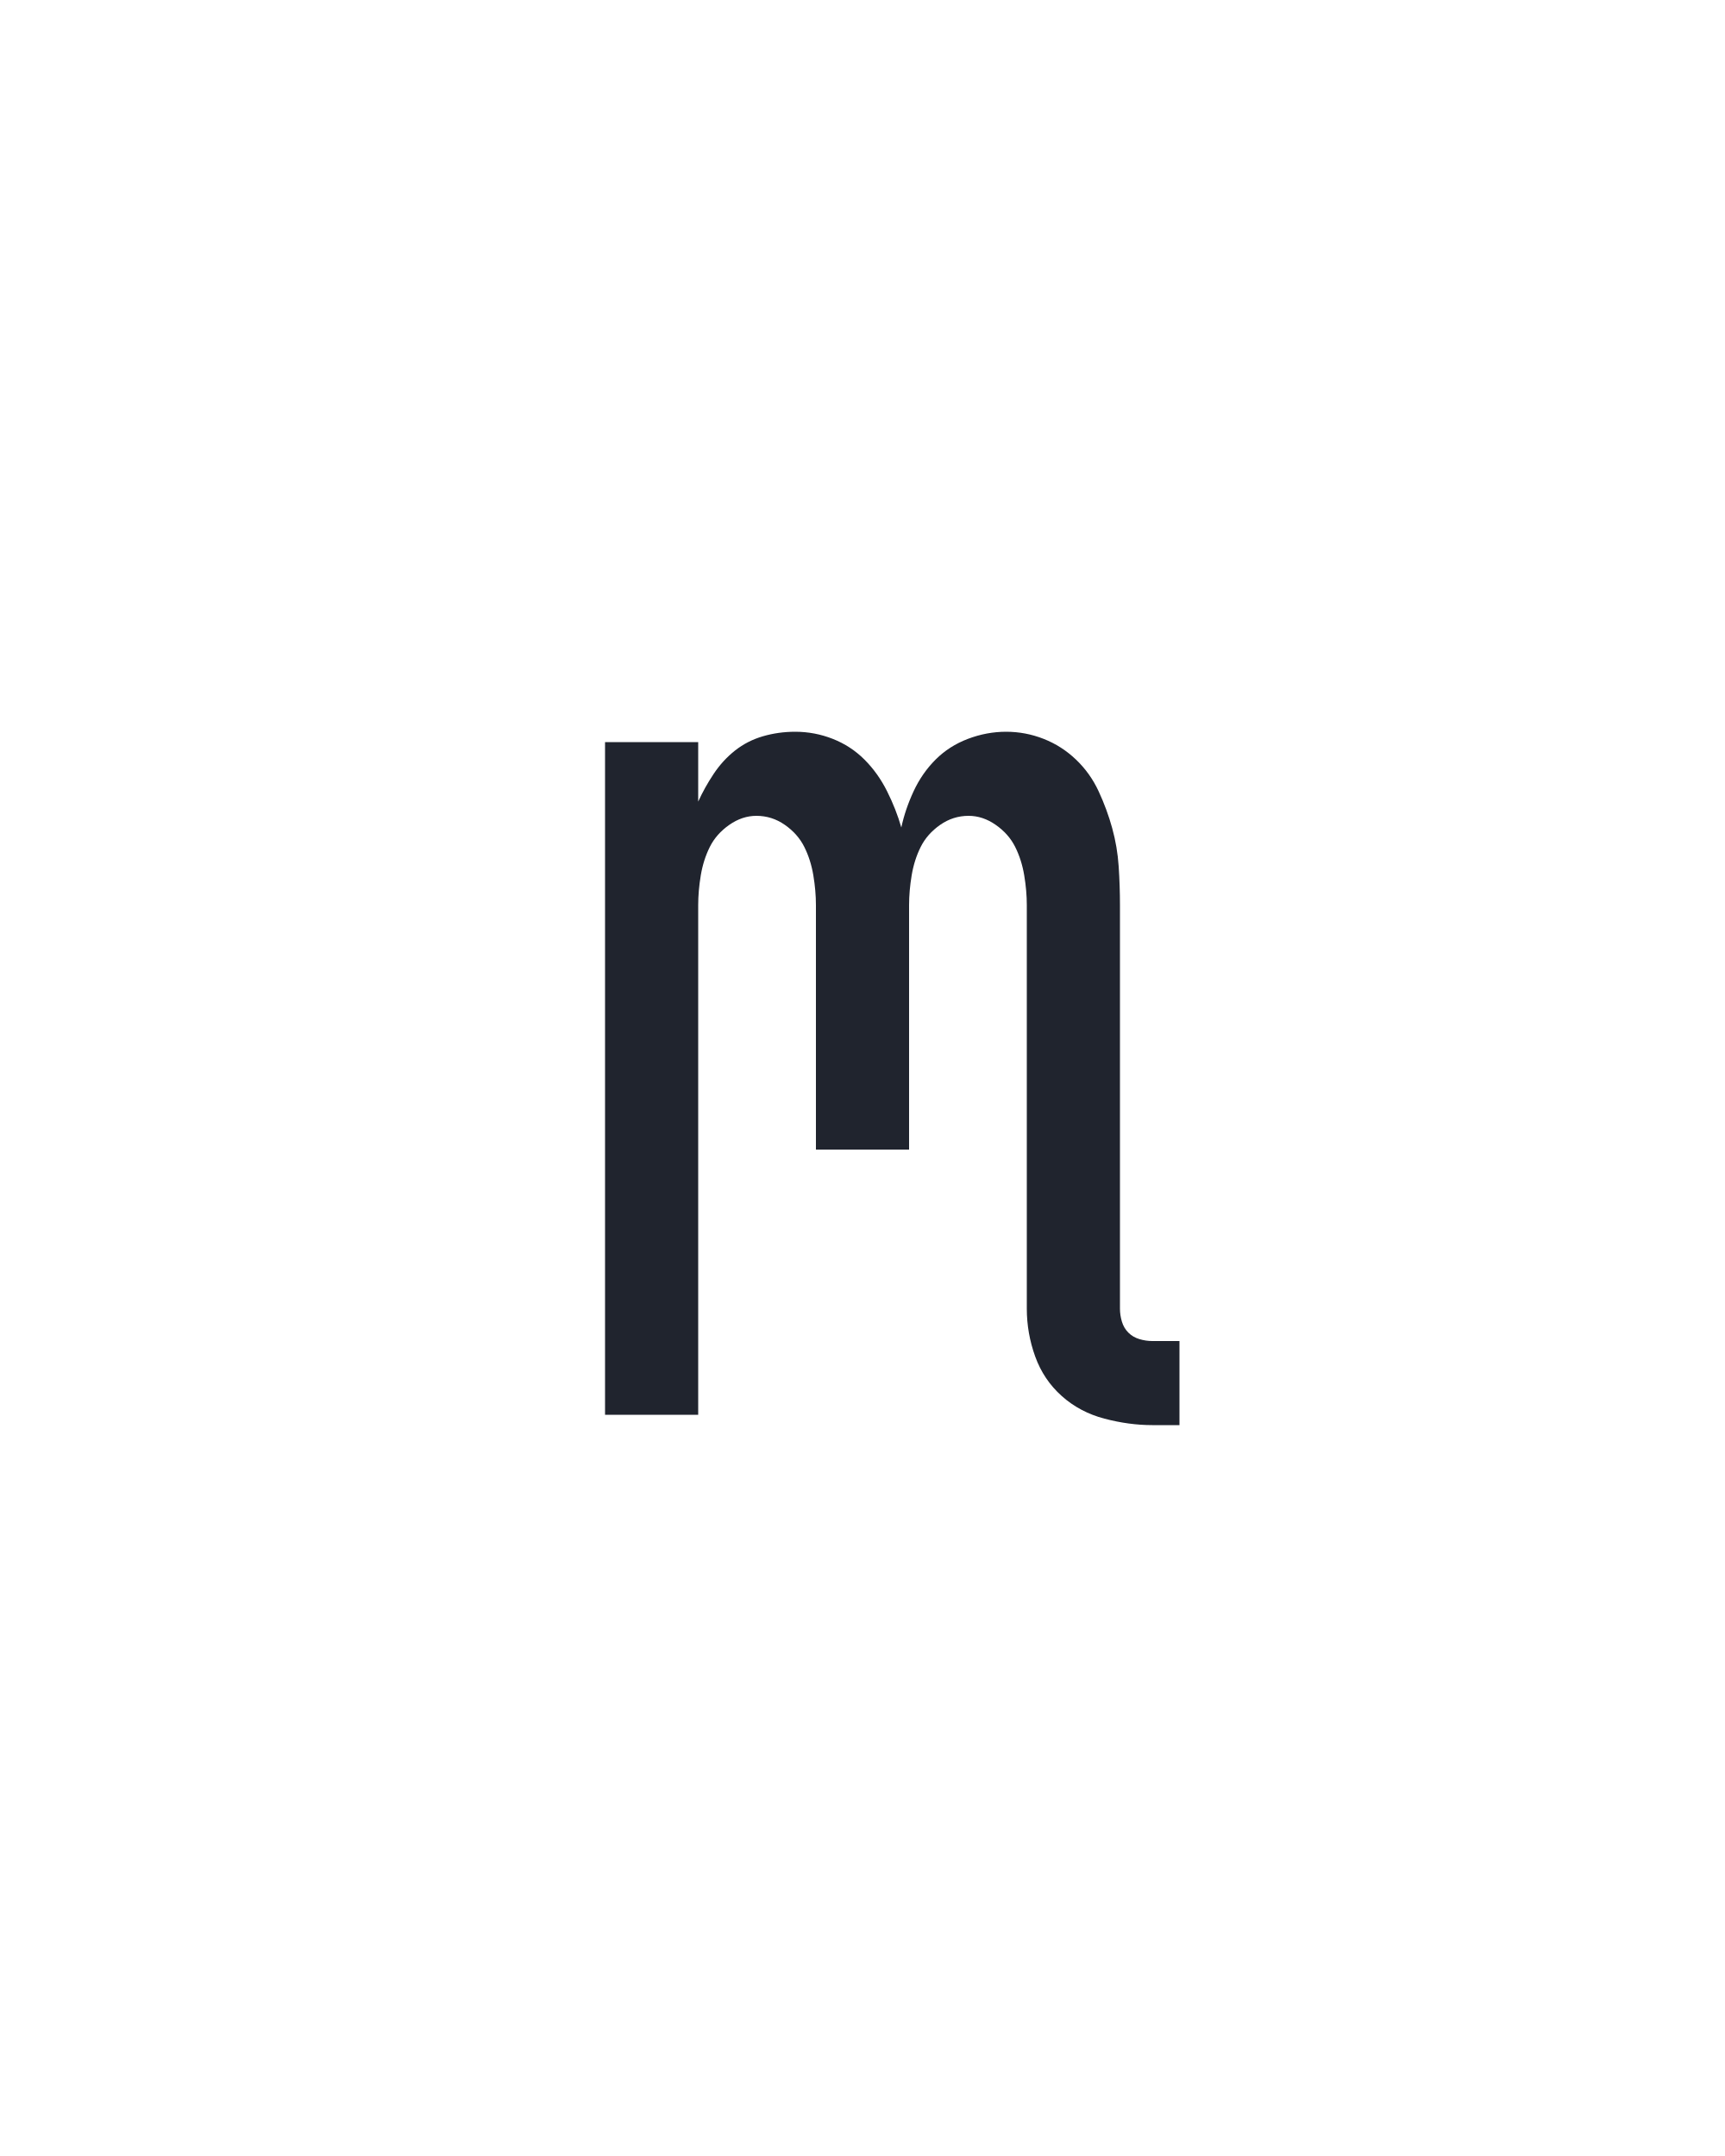
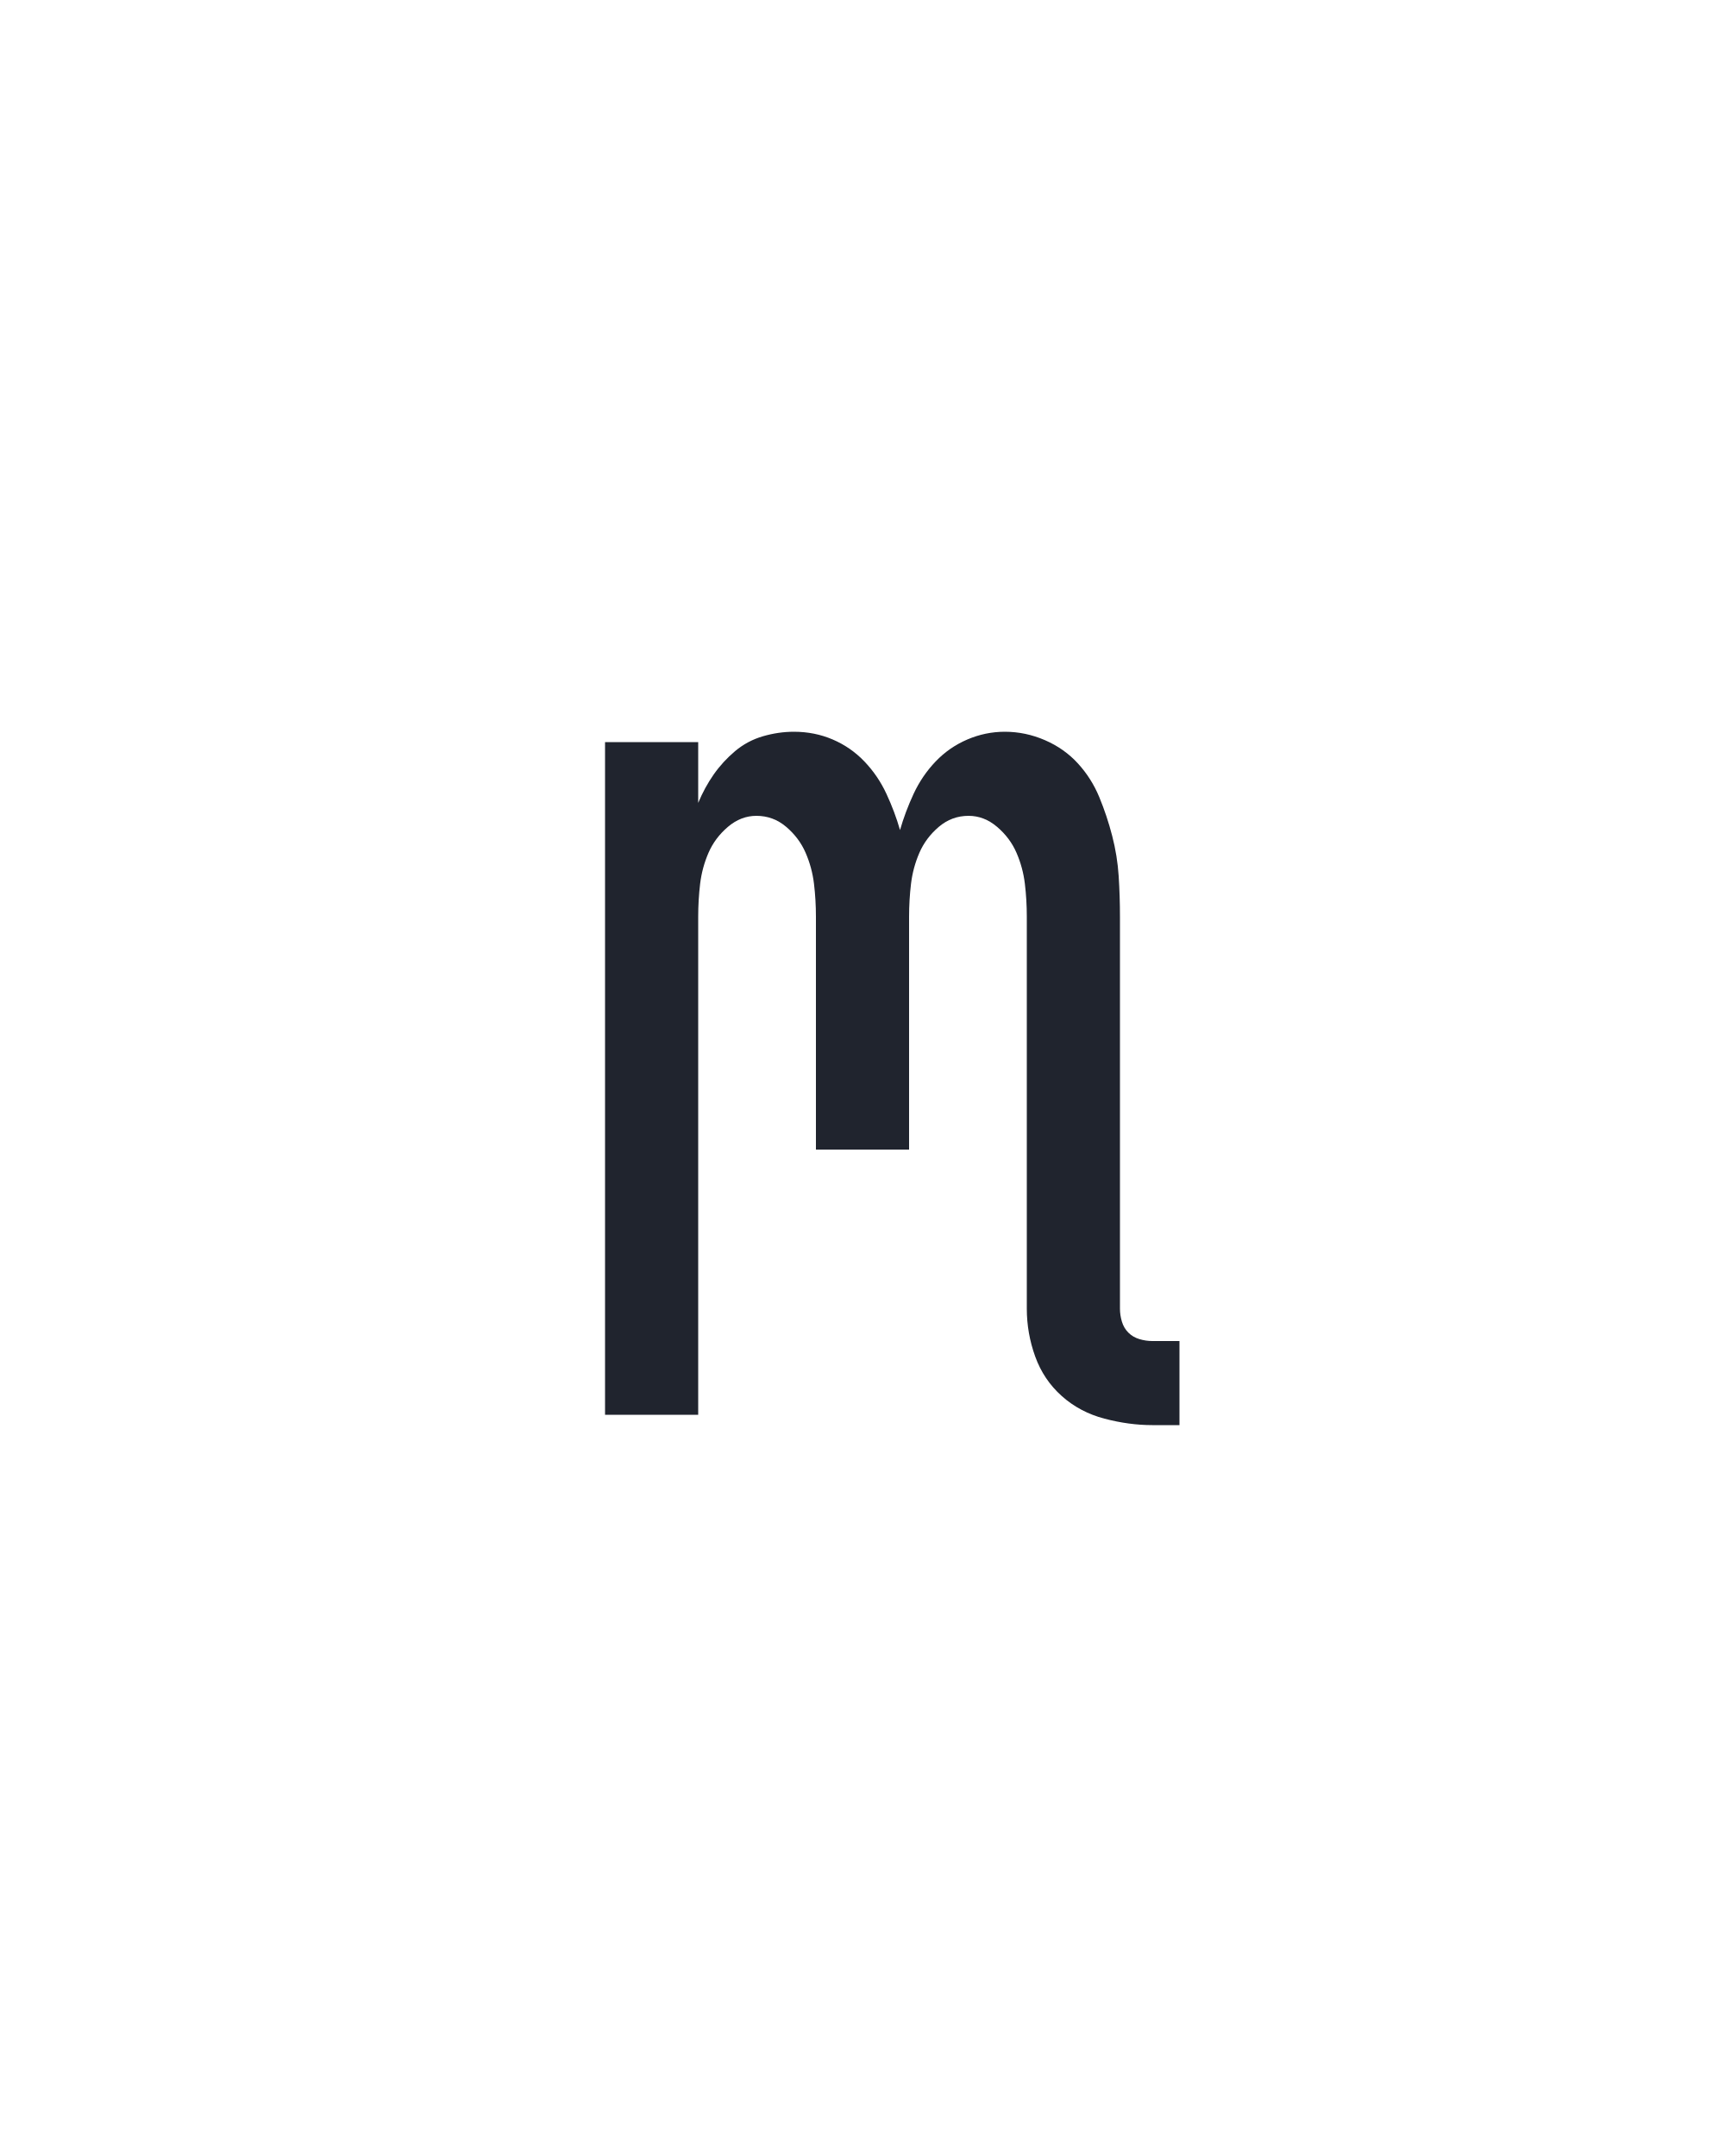
<svg xmlns="http://www.w3.org/2000/svg" height="160" viewBox="0 0 128 160" width="128">
  <defs>
-     <path d="M 495 8 L 474 8 Q 456 8 437 3 Q 418 -2 404 -14.5 Q 390 -27 383.5 -45 Q 377 -63 377 -82 L 377 -394 Q 377 -405 375 -417 Q 373 -429 368 -439 Q 363 -449 353 -456 Q 343 -463 332 -463 Q 320 -463 310 -456 Q 300 -449 295 -439 Q 290 -429 288 -417 Q 286 -405 286 -394 L 286 -205 L 214 -205 L 214 -394 Q 214 -405 212 -417 Q 210 -429 205 -439 Q 200 -449 190 -456 Q 180 -463 168 -463 Q 157 -463 147 -456 Q 137 -449 132 -439 Q 127 -429 125 -417 Q 123 -405 123 -394 L 123 0 L 51 0 L 51 -520 L 123 -520 L 123 -474 Q 128 -485 135 -495.5 Q 142 -506 151.5 -513.5 Q 161 -521 173 -524.5 Q 185 -528 198 -528 Q 213 -528 227 -522.5 Q 241 -517 251.5 -506.5 Q 262 -496 269 -482 Q 276 -468 280 -454 Q 283 -468 289.5 -482 Q 296 -496 306.5 -506.5 Q 317 -517 331.5 -522.5 Q 346 -528 361 -528 Q 376 -528 390 -522.5 Q 404 -517 415 -506.5 Q 426 -496 432.5 -482 Q 439 -468 443 -453.5 Q 447 -439 448 -424 Q 449 -409 449 -394 L 449 -82 Q 449 -77 450.5 -72 Q 452 -67 455.5 -63.5 Q 459 -60 464 -58.5 Q 469 -57 474 -57 L 495 -57 Z " id="path1" />
+     <path d="M 495 8 L 474 8 Q 456 8 437 3 Q 418 -2 404 -14.5 Q 390 -27 383.5 -45 Q 377 -63 377 -82 L 377 -385 Q 377 -398 375.5 -410.5 Q 374 -423 369 -434.5 Q 364 -446 354 -454.5 Q 344 -463 332 -463 Q 319 -463 309 -454.5 Q 299 -446 294 -434.5 Q 289 -423 287.5 -410.5 Q 286 -398 286 -385 L 286 -205 L 214 -205 L 214 -385 Q 214 -398 212.5 -410.5 Q 211 -423 206 -434.5 Q 201 -446 191 -454.5 Q 181 -463 168 -463 Q 156 -463 146 -454.5 Q 136 -446 131 -434.5 Q 126 -423 124.5 -410.5 Q 123 -398 123 -385 L 123 0 L 51 0 L 51 -520 L 123 -520 L 123 -473 Q 128 -485 135 -495 Q 142 -505 151.5 -513 Q 161 -521 173 -524.5 Q 185 -528 197 -528 Q 213 -528 227 -522 Q 241 -516 251.5 -505 Q 262 -494 268.5 -480 Q 275 -466 279 -452 Q 283 -466 289.5 -480 Q 296 -494 306.5 -505 Q 317 -516 331 -522 Q 345 -528 360 -528 Q 376 -528 391 -521.5 Q 406 -515 416.5 -503.5 Q 427 -492 433 -477.5 Q 439 -463 443 -447.5 Q 447 -432 448 -416.5 Q 449 -401 449 -385 L 449 -82 Q 449 -77 450.5 -72 Q 452 -67 455.5 -63.5 Q 459 -60 464 -58.5 Q 469 -57 474 -57 L 495 -57 Z " id="path1" />
  </defs>
  <g>
    <g data-source-text="m" fill="#20242e" transform="translate(40 104.992) rotate(0) scale(0.09599999)">
      <use href="#path1" transform="translate(0 0)" />
    </g>
  </g>
</svg>
